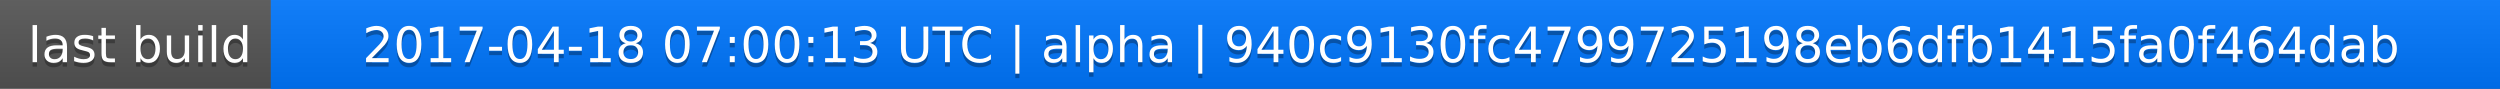
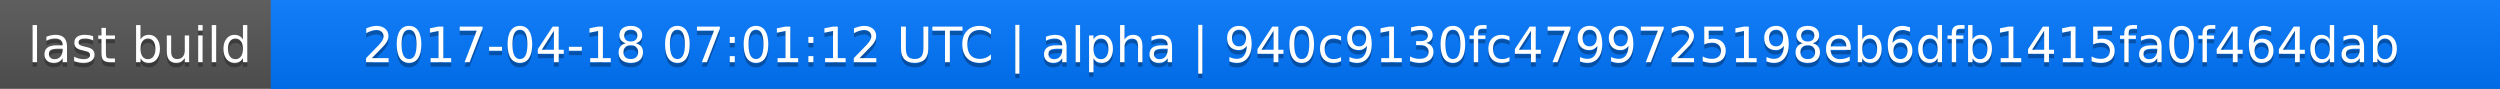
<svg xmlns="http://www.w3.org/2000/svg" width="563" height="20">
  <linearGradient id="a" x2="0" y2="100%">
    <stop offset="0" stop-color="#bbb" stop-opacity=".1" />
    <stop offset="1" stop-opacity=".1" />
  </linearGradient>
  <rect rx="0" width="563" height="20" fill="#555" />
  <rect rx="0" x="61" width="502" height="20" fill="#07f" />
  <path fill="#07f" d="M61 0h4v20h-4z" />
  <rect rx="0" width="563" height="20" fill="url(#a)" />
  <g fill="#fff" text-anchor="middle" font-family="DejaVu Sans,Verdana,Geneva,sans-serif" font-size="11">
    <text x="31.5" y="15" fill="#010101" fill-opacity=".3">last build</text>
    <text x="31.5" y="14">last build</text>
-     <text x="311" y="15" fill="#010101" fill-opacity=".3">2017-04-18 07:00:13 UTC | alpha | 940c9130fc4799725198eb6dfb1415fa0f464dab</text>
-     <text x="311" y="14">2017-04-18 07:00:13 UTC | alpha | 940c9130fc4799725198eb6dfb1415fa0f464dab</text>
+     <text x="311" y="15" fill="#010101" fill-opacity=".3">2017-04-18 07:01:12 UTC | alpha | 940c9130fc4799725198eb6dfb1415fa0f464dab</text>
+     <text x="311" y="14">2017-04-18 07:01:12 UTC | alpha | 940c9130fc4799725198eb6dfb1415fa0f464dab</text>
  </g>
</svg>
